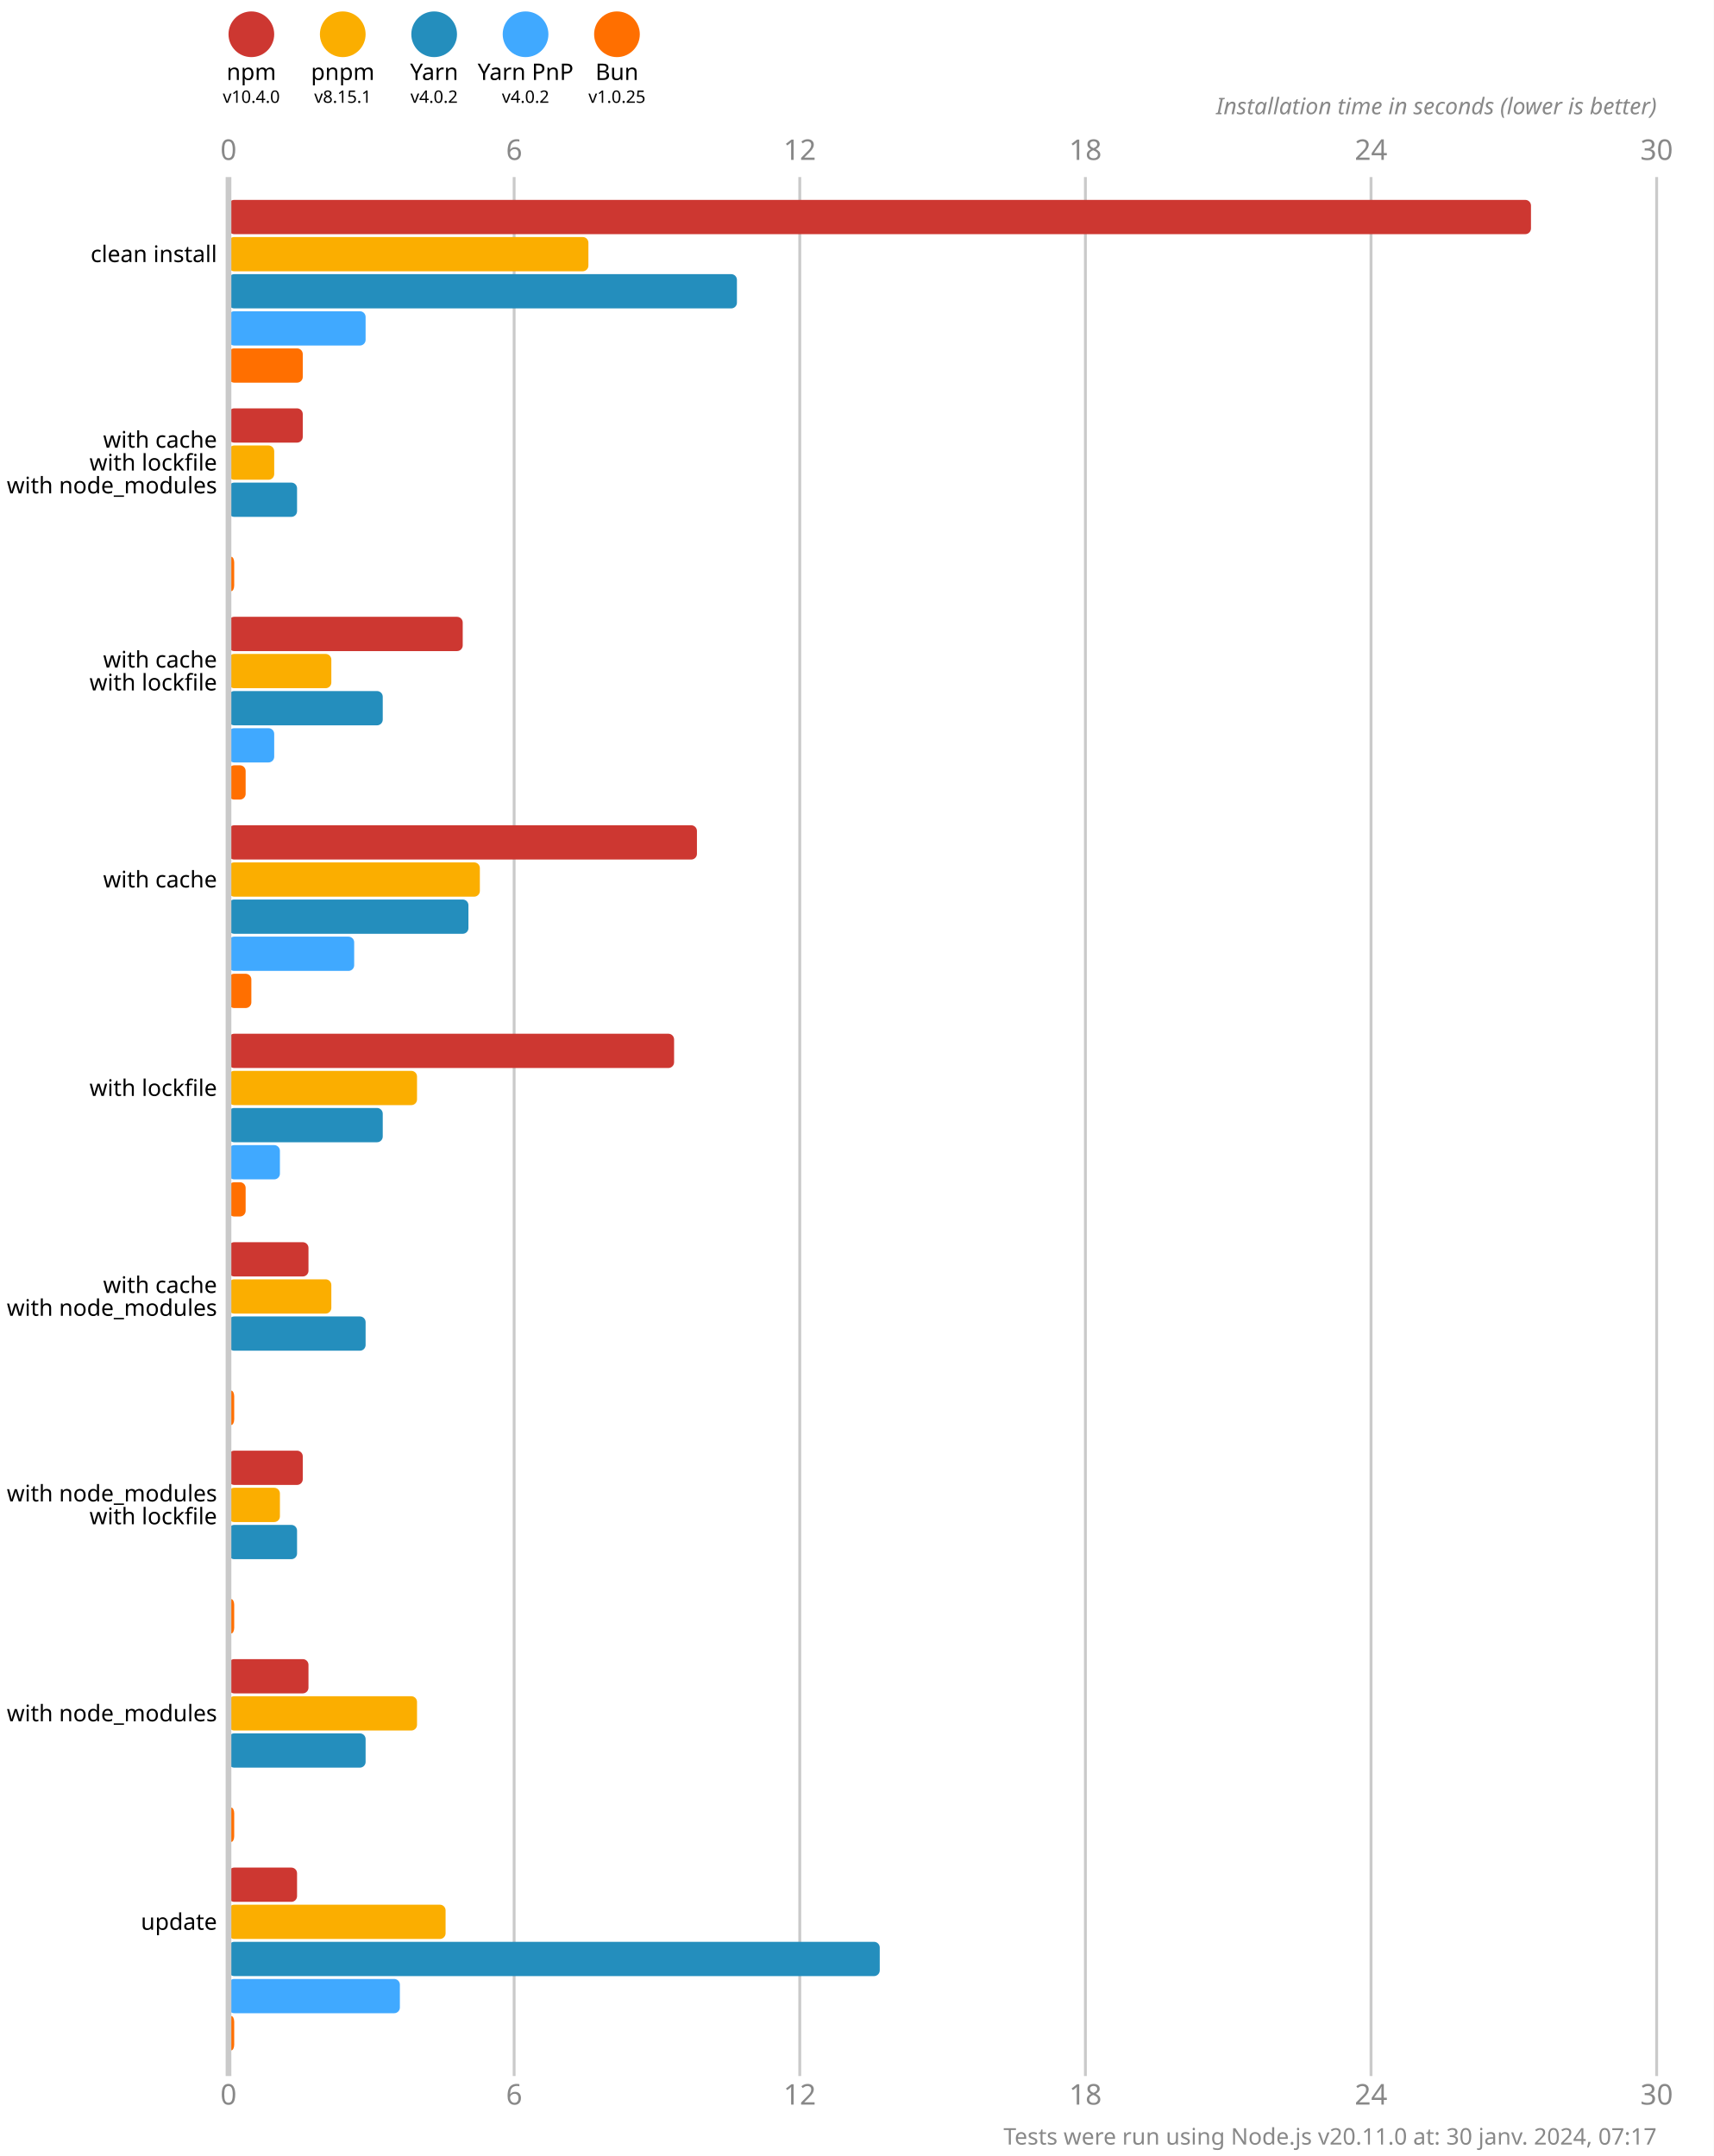
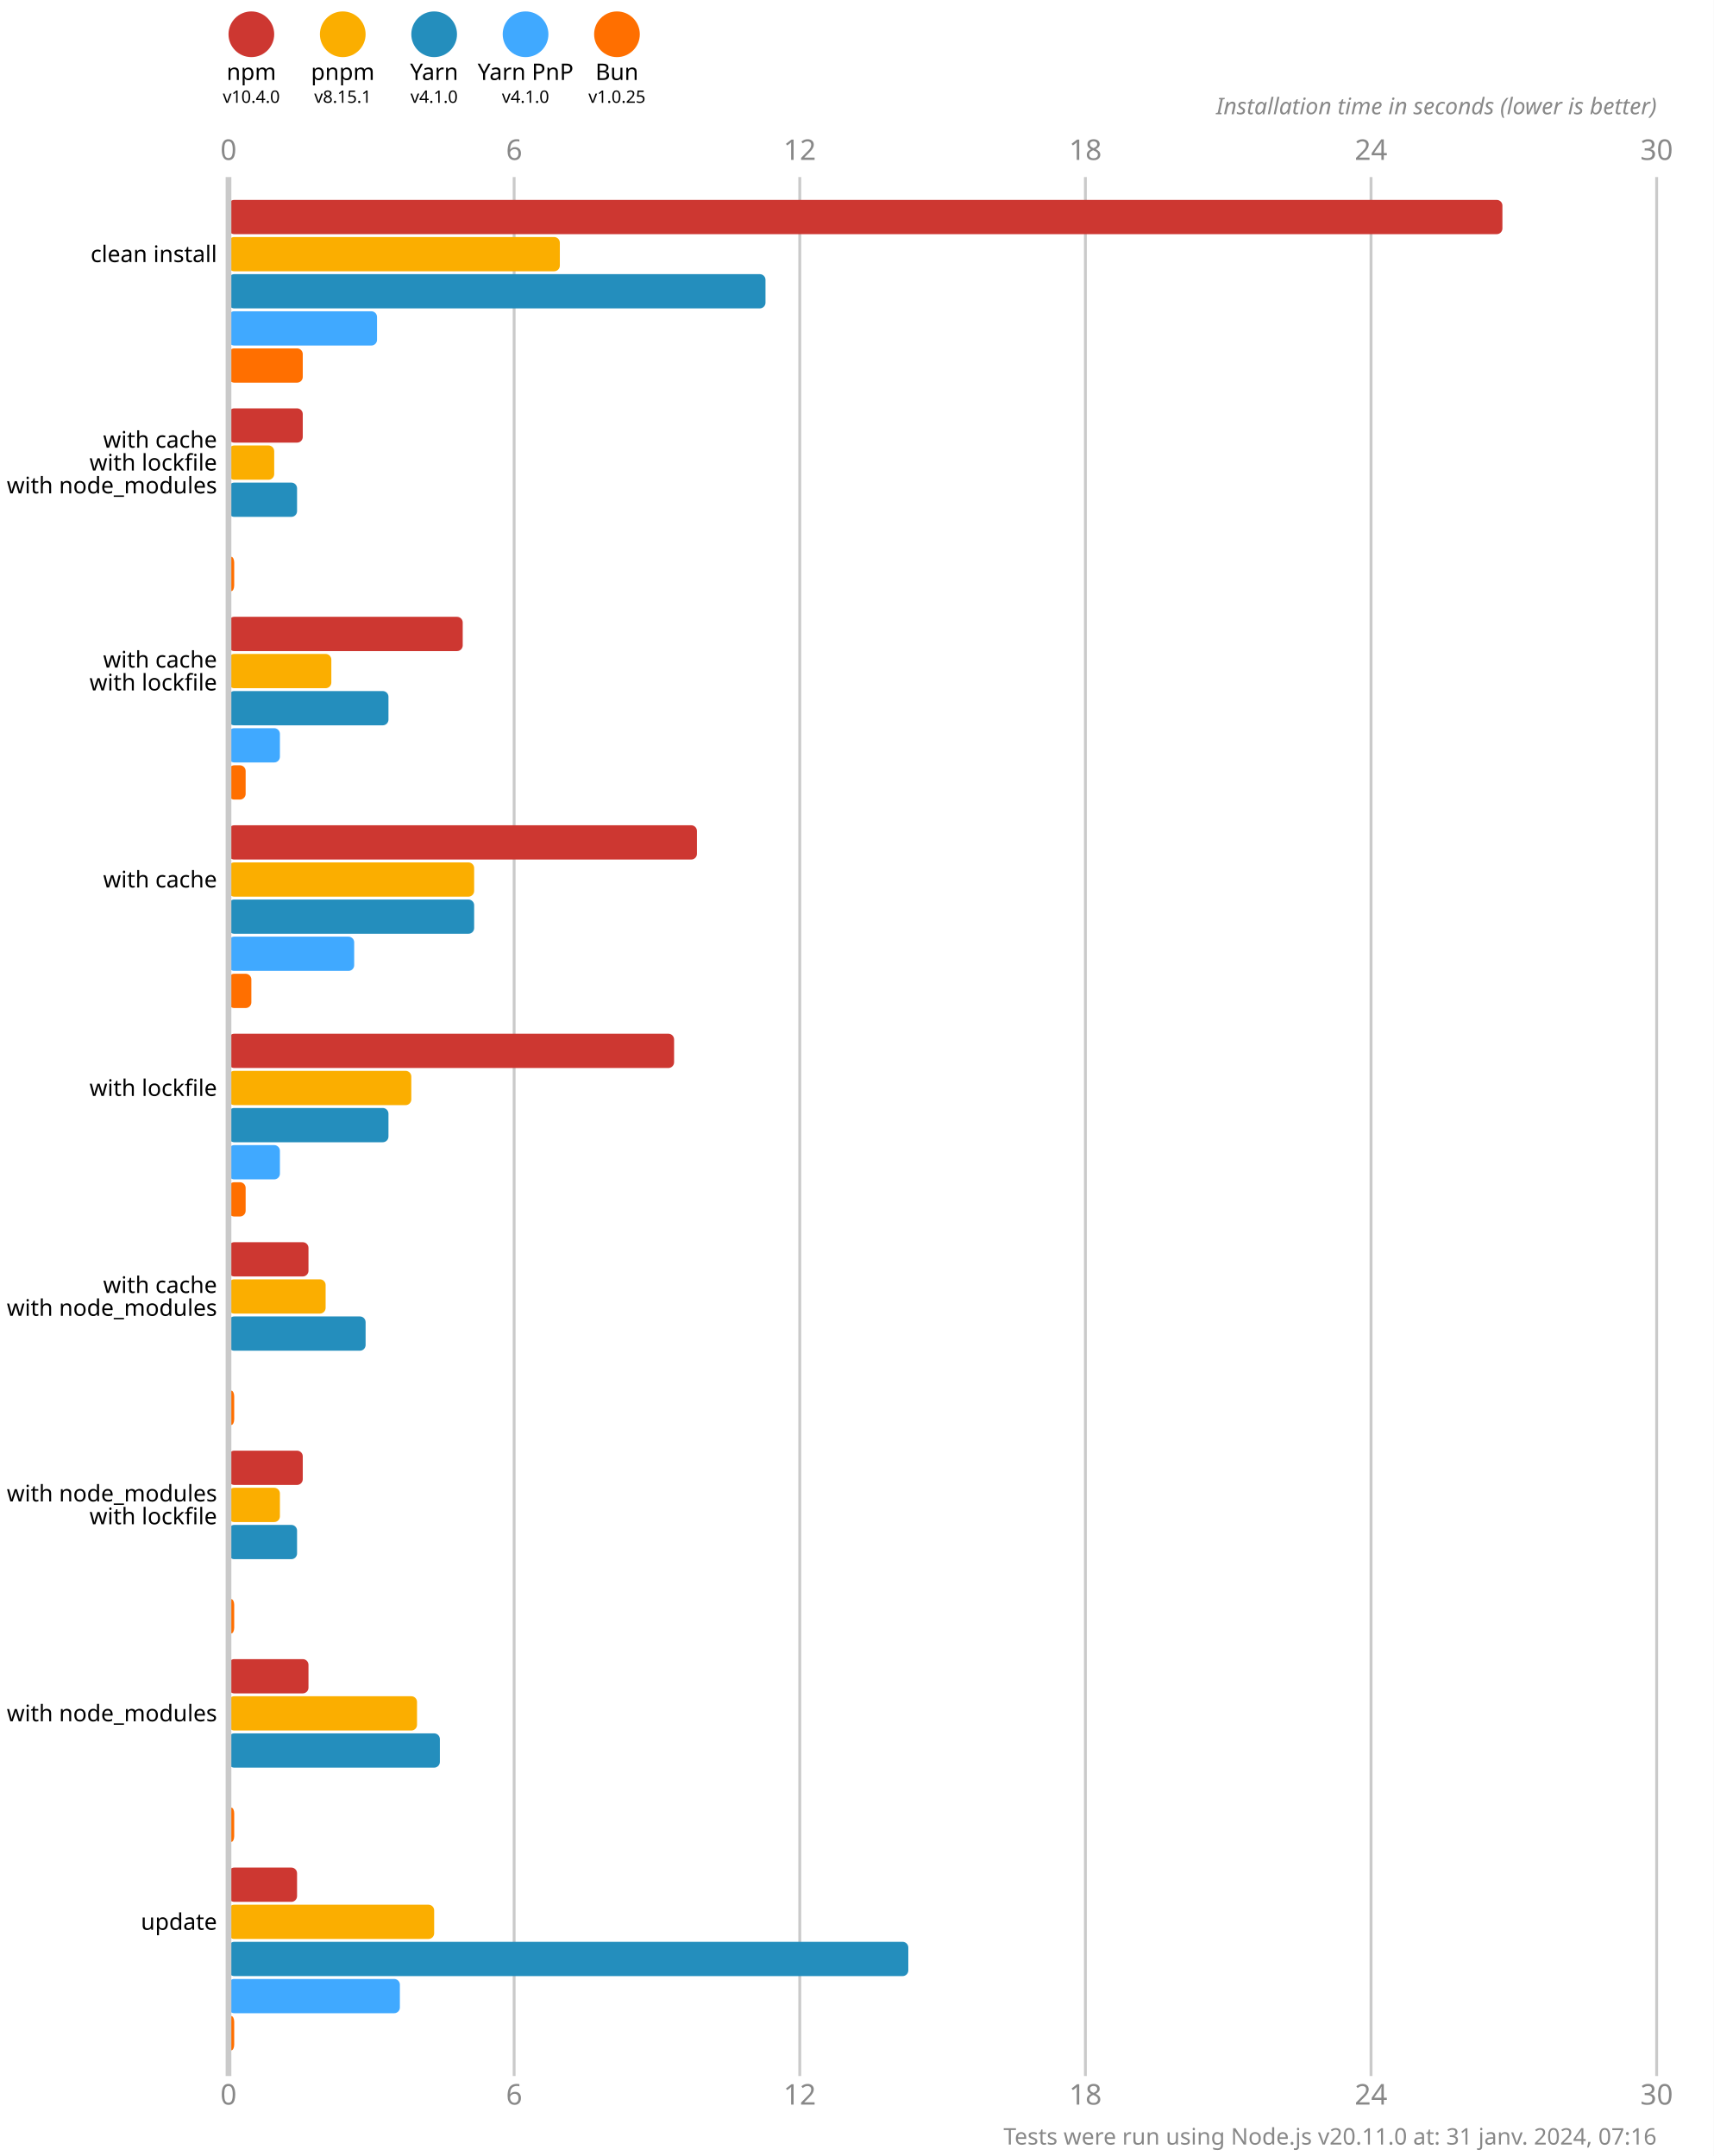
<svg xmlns="http://www.w3.org/2000/svg" version="1.1" viewBox="0 0 300 377.5">
  <style>
    .font { font-family: sans-serif; }
    .s3 { font-size: 3px; }
    .s4 { font-size: 4px; }
    .s5 { font-size: 5px; }
    .line { stroke: #cacaca; }
    .width { stroke-width: 0.5; }
    .text { fill: #888; }
  </style>
  <rect x="0" y="0" width="300" height="377.5" fill="#fff" />
  <circle cx="44" cy="6" r="4" fill="#cd3731" />
  <text x="44" y="14" class="font s4" text-anchor="middle">npm</text>
  <text x="44" y="18" class="font s3" text-anchor="middle">v10.4.0</text>
  <circle cx="60" cy="6" r="4" fill="#fbae00" />
  <text x="60" y="14" class="font s4" text-anchor="middle">pnpm</text>
  <text x="60" y="18" class="font s3" text-anchor="middle">v8.15.1</text>
  <circle cx="76" cy="6" r="4" fill="#248ebd" />
  <text x="76" y="14" class="font s4" text-anchor="middle">Yarn</text>
-   <text x="76" y="18" class="font s3" text-anchor="middle">v4.0.2</text>
+   <text x="76" y="18" class="font s3" text-anchor="middle">v4.1.0</text>
  <circle cx="92" cy="6" r="4" fill="#40a9ff" />
  <text x="92" y="14" class="font s4" text-anchor="middle">Yarn PnP</text>
-   <text x="92" y="18" class="font s3" text-anchor="middle">v4.0.2</text>
+   <text x="92" y="18" class="font s3" text-anchor="middle">v4.1.0</text>
  <circle cx="108" cy="6" r="4" fill="#ff6f00" />
  <text x="108" y="14" class="font s4" text-anchor="middle">Bun</text>
  <text x="108" y="18" class="font s3" text-anchor="middle">v1.0.25</text>
  <text x="40" y="28" class="font s5 text" text-anchor="middle">0</text>
  <text x="40" y="368.5" class="font s5 text" text-anchor="middle">0</text>
  <line x1="90" y1="31" x2="90" y2="363.5" class="line width" />
  <text x="90" y="28" class="font s5 text" text-anchor="middle">6</text>
  <text x="90" y="368.5" class="font s5 text" text-anchor="middle">6</text>
  <line x1="140" y1="31" x2="140" y2="363.5" class="line width" />
  <text x="140" y="28" class="font s5 text" text-anchor="middle">12</text>
  <text x="140" y="368.5" class="font s5 text" text-anchor="middle">12</text>
  <line x1="190" y1="31" x2="190" y2="363.5" class="line width" />
  <text x="190" y="28" class="font s5 text" text-anchor="middle">18</text>
  <text x="190" y="368.5" class="font s5 text" text-anchor="middle">18</text>
  <line x1="240" y1="31" x2="240" y2="363.5" class="line width" />
  <text x="240" y="28" class="font s5 text" text-anchor="middle">24</text>
  <text x="240" y="368.5" class="font s5 text" text-anchor="middle">24</text>
  <line x1="290" y1="31" x2="290" y2="363.5" class="line width" />
  <text x="290" y="28" class="font s5 text" text-anchor="middle">30</text>
  <text x="290" y="368.5" class="font s5 text" text-anchor="middle">30</text>
  <text x="290" y="20" class="font s4 text" font-style="italic" text-anchor="end">Installation time in seconds (lower is better)</text>
-   <rect x="40" y="35" width="228" height="6" fill="#cd3731" rx="1" ry="1" />
-   <rect x="40" y="41.5" width="63" height="6" fill="#fbae00" rx="1" ry="1" />
-   <rect x="40" y="48" width="89" height="6" fill="#248ebd" rx="1" ry="1" />
-   <rect x="40" y="54.5" width="24" height="6" fill="#40a9ff" rx="1" ry="1" />
+   <rect x="40" y="35" width="223" height="6" fill="#cd3731" rx="1" ry="1" />
+   <rect x="40" y="41.5" width="58" height="6" fill="#fbae00" rx="1" ry="1" />
+   <rect x="40" y="48" width="94" height="6" fill="#248ebd" rx="1" ry="1" />
+   <rect x="40" y="54.5" width="26" height="6" fill="#40a9ff" rx="1" ry="1" />
  <rect x="40" y="61" width="13" height="6" fill="#ff6f00" rx="1" ry="1" />
  <rect x="40" y="71.5" width="13" height="6" fill="#cd3731" rx="1" ry="1" />
  <rect x="40" y="78" width="8" height="6" fill="#fbae00" rx="1" ry="1" />
  <rect x="40" y="84.5" width="12" height="6" fill="#248ebd" rx="1" ry="1" />
  <rect x="40" y="91" width="0" height="6" fill="#40a9ff" rx="1" ry="1" />
  <rect x="40" y="97.5" width="1" height="6" fill="#ff6f00" rx="1" ry="1" />
  <rect x="40" y="108" width="41" height="6" fill="#cd3731" rx="1" ry="1" />
  <rect x="40" y="114.5" width="18" height="6" fill="#fbae00" rx="1" ry="1" />
-   <rect x="40" y="121" width="27" height="6" fill="#248ebd" rx="1" ry="1" />
-   <rect x="40" y="127.5" width="8" height="6" fill="#40a9ff" rx="1" ry="1" />
+   <rect x="40" y="121" width="28" height="6" fill="#248ebd" rx="1" ry="1" />
+   <rect x="40" y="127.5" width="9" height="6" fill="#40a9ff" rx="1" ry="1" />
  <rect x="40" y="134" width="3" height="6" fill="#ff6f00" rx="1" ry="1" />
  <rect x="40" y="144.5" width="82" height="6" fill="#cd3731" rx="1" ry="1" />
-   <rect x="40" y="151" width="44" height="6" fill="#fbae00" rx="1" ry="1" />
-   <rect x="40" y="157.5" width="42" height="6" fill="#248ebd" rx="1" ry="1" />
+   <rect x="40" y="151" width="43" height="6" fill="#fbae00" rx="1" ry="1" />
+   <rect x="40" y="157.5" width="43" height="6" fill="#248ebd" rx="1" ry="1" />
  <rect x="40" y="164" width="22" height="6" fill="#40a9ff" rx="1" ry="1" />
  <rect x="40" y="170.5" width="4" height="6" fill="#ff6f00" rx="1" ry="1" />
  <rect x="40" y="181" width="78" height="6" fill="#cd3731" rx="1" ry="1" />
-   <rect x="40" y="187.5" width="33" height="6" fill="#fbae00" rx="1" ry="1" />
-   <rect x="40" y="194" width="27" height="6" fill="#248ebd" rx="1" ry="1" />
+   <rect x="40" y="187.5" width="32" height="6" fill="#fbae00" rx="1" ry="1" />
+   <rect x="40" y="194" width="28" height="6" fill="#248ebd" rx="1" ry="1" />
  <rect x="40" y="200.5" width="9" height="6" fill="#40a9ff" rx="1" ry="1" />
  <rect x="40" y="207" width="3" height="6" fill="#ff6f00" rx="1" ry="1" />
  <rect x="40" y="217.5" width="14" height="6" fill="#cd3731" rx="1" ry="1" />
-   <rect x="40" y="224" width="18" height="6" fill="#fbae00" rx="1" ry="1" />
+   <rect x="40" y="224" width="17" height="6" fill="#fbae00" rx="1" ry="1" />
  <rect x="40" y="230.5" width="24" height="6" fill="#248ebd" rx="1" ry="1" />
  <rect x="40" y="237" width="0" height="6" fill="#40a9ff" rx="1" ry="1" />
  <rect x="40" y="243.5" width="1" height="6" fill="#ff6f00" rx="1" ry="1" />
  <rect x="40" y="254" width="13" height="6" fill="#cd3731" rx="1" ry="1" />
  <rect x="40" y="260.5" width="9" height="6" fill="#fbae00" rx="1" ry="1" />
  <rect x="40" y="267" width="12" height="6" fill="#248ebd" rx="1" ry="1" />
  <rect x="40" y="273.5" width="0" height="6" fill="#40a9ff" rx="1" ry="1" />
  <rect x="40" y="280" width="1" height="6" fill="#ff6f00" rx="1" ry="1" />
  <rect x="40" y="290.5" width="14" height="6" fill="#cd3731" rx="1" ry="1" />
  <rect x="40" y="297" width="33" height="6" fill="#fbae00" rx="1" ry="1" />
-   <rect x="40" y="303.5" width="24" height="6" fill="#248ebd" rx="1" ry="1" />
+   <rect x="40" y="303.5" width="37" height="6" fill="#248ebd" rx="1" ry="1" />
  <rect x="40" y="310" width="0" height="6" fill="#40a9ff" rx="1" ry="1" />
  <rect x="40" y="316.5" width="1" height="6" fill="#ff6f00" rx="1" ry="1" />
  <rect x="40" y="327" width="12" height="6" fill="#cd3731" rx="1" ry="1" />
-   <rect x="40" y="333.5" width="38" height="6" fill="#fbae00" rx="1" ry="1" />
-   <rect x="40" y="340" width="114" height="6" fill="#248ebd" rx="1" ry="1" />
+   <rect x="40" y="333.5" width="36" height="6" fill="#fbae00" rx="1" ry="1" />
+   <rect x="40" y="340" width="119" height="6" fill="#248ebd" rx="1" ry="1" />
  <rect x="40" y="346.5" width="30" height="6" fill="#40a9ff" rx="1" ry="1" />
  <rect x="40" y="353" width="1" height="6" fill="#ff6f00" rx="1" ry="1" />
  <line x1="40" y1="31" x2="40" y2="363.5" class="line" />
  <text x="38" y="44.5" class="font s4" dominant-baseline="middle" text-anchor="end">clean install</text>
  <text x="38" y="77" class="font s4" dominant-baseline="middle" text-anchor="end">with cache</text>
  <text x="38" y="81" class="font s4" dominant-baseline="middle" text-anchor="end">with lockfile</text>
  <text x="38" y="85" class="font s4" dominant-baseline="middle" text-anchor="end">with node_modules</text>
  <text x="38" y="115.5" class="font s4" dominant-baseline="middle" text-anchor="end">with cache</text>
  <text x="38" y="119.5" class="font s4" dominant-baseline="middle" text-anchor="end">with lockfile</text>
  <text x="38" y="154" class="font s4" dominant-baseline="middle" text-anchor="end">with cache</text>
  <text x="38" y="190.5" class="font s4" dominant-baseline="middle" text-anchor="end">with lockfile</text>
  <text x="38" y="225" class="font s4" dominant-baseline="middle" text-anchor="end">with cache</text>
  <text x="38" y="229" class="font s4" dominant-baseline="middle" text-anchor="end">with node_modules</text>
  <text x="38" y="261.5" class="font s4" dominant-baseline="middle" text-anchor="end">with node_modules</text>
  <text x="38" y="265.5" class="font s4" dominant-baseline="middle" text-anchor="end">with lockfile</text>
  <text x="38" y="300" class="font s4" dominant-baseline="middle" text-anchor="end">with node_modules</text>
  <text x="38" y="336.5" class="font s4" dominant-baseline="middle" text-anchor="end">update</text>
-   <text x="290" y="375.5" class="font s4 text" text-anchor="end">Tests were run using Node.js v20.11.0 at: 30 janv. 2024, 07:17</text>
+   <text x="290" y="375.5" class="font s4 text" text-anchor="end">Tests were run using Node.js v20.11.0 at: 31 janv. 2024, 07:16</text>
</svg>
